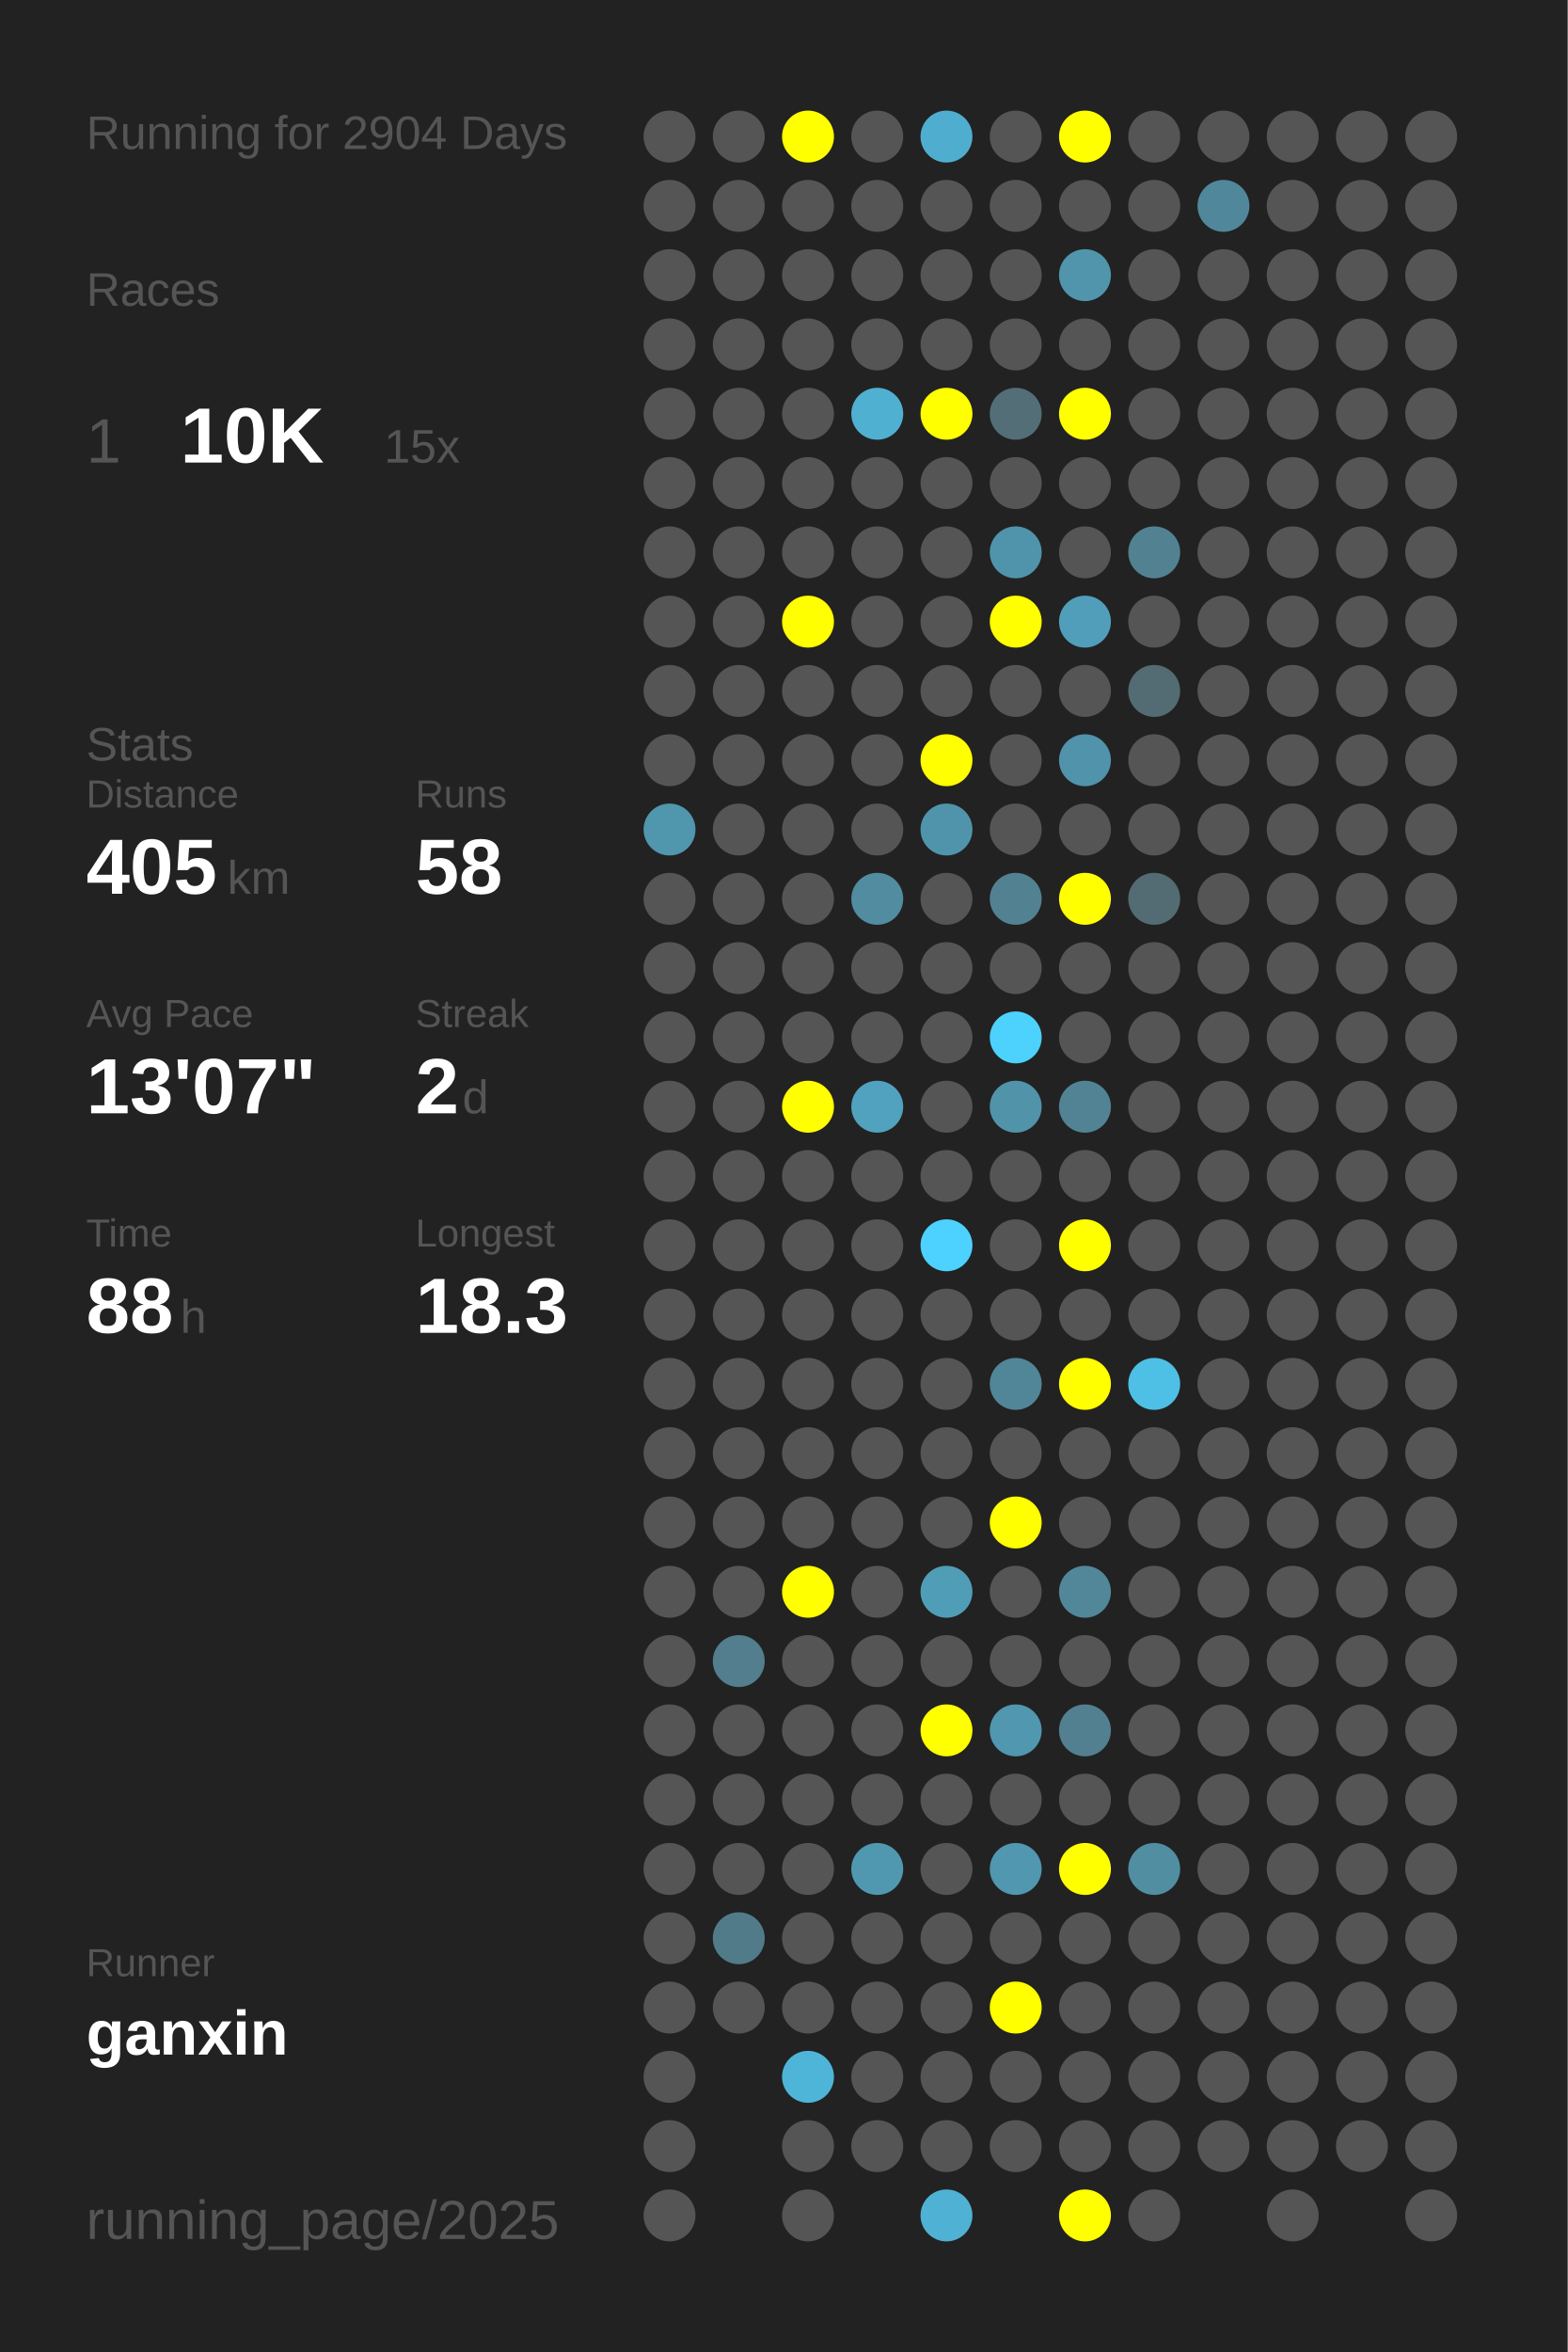
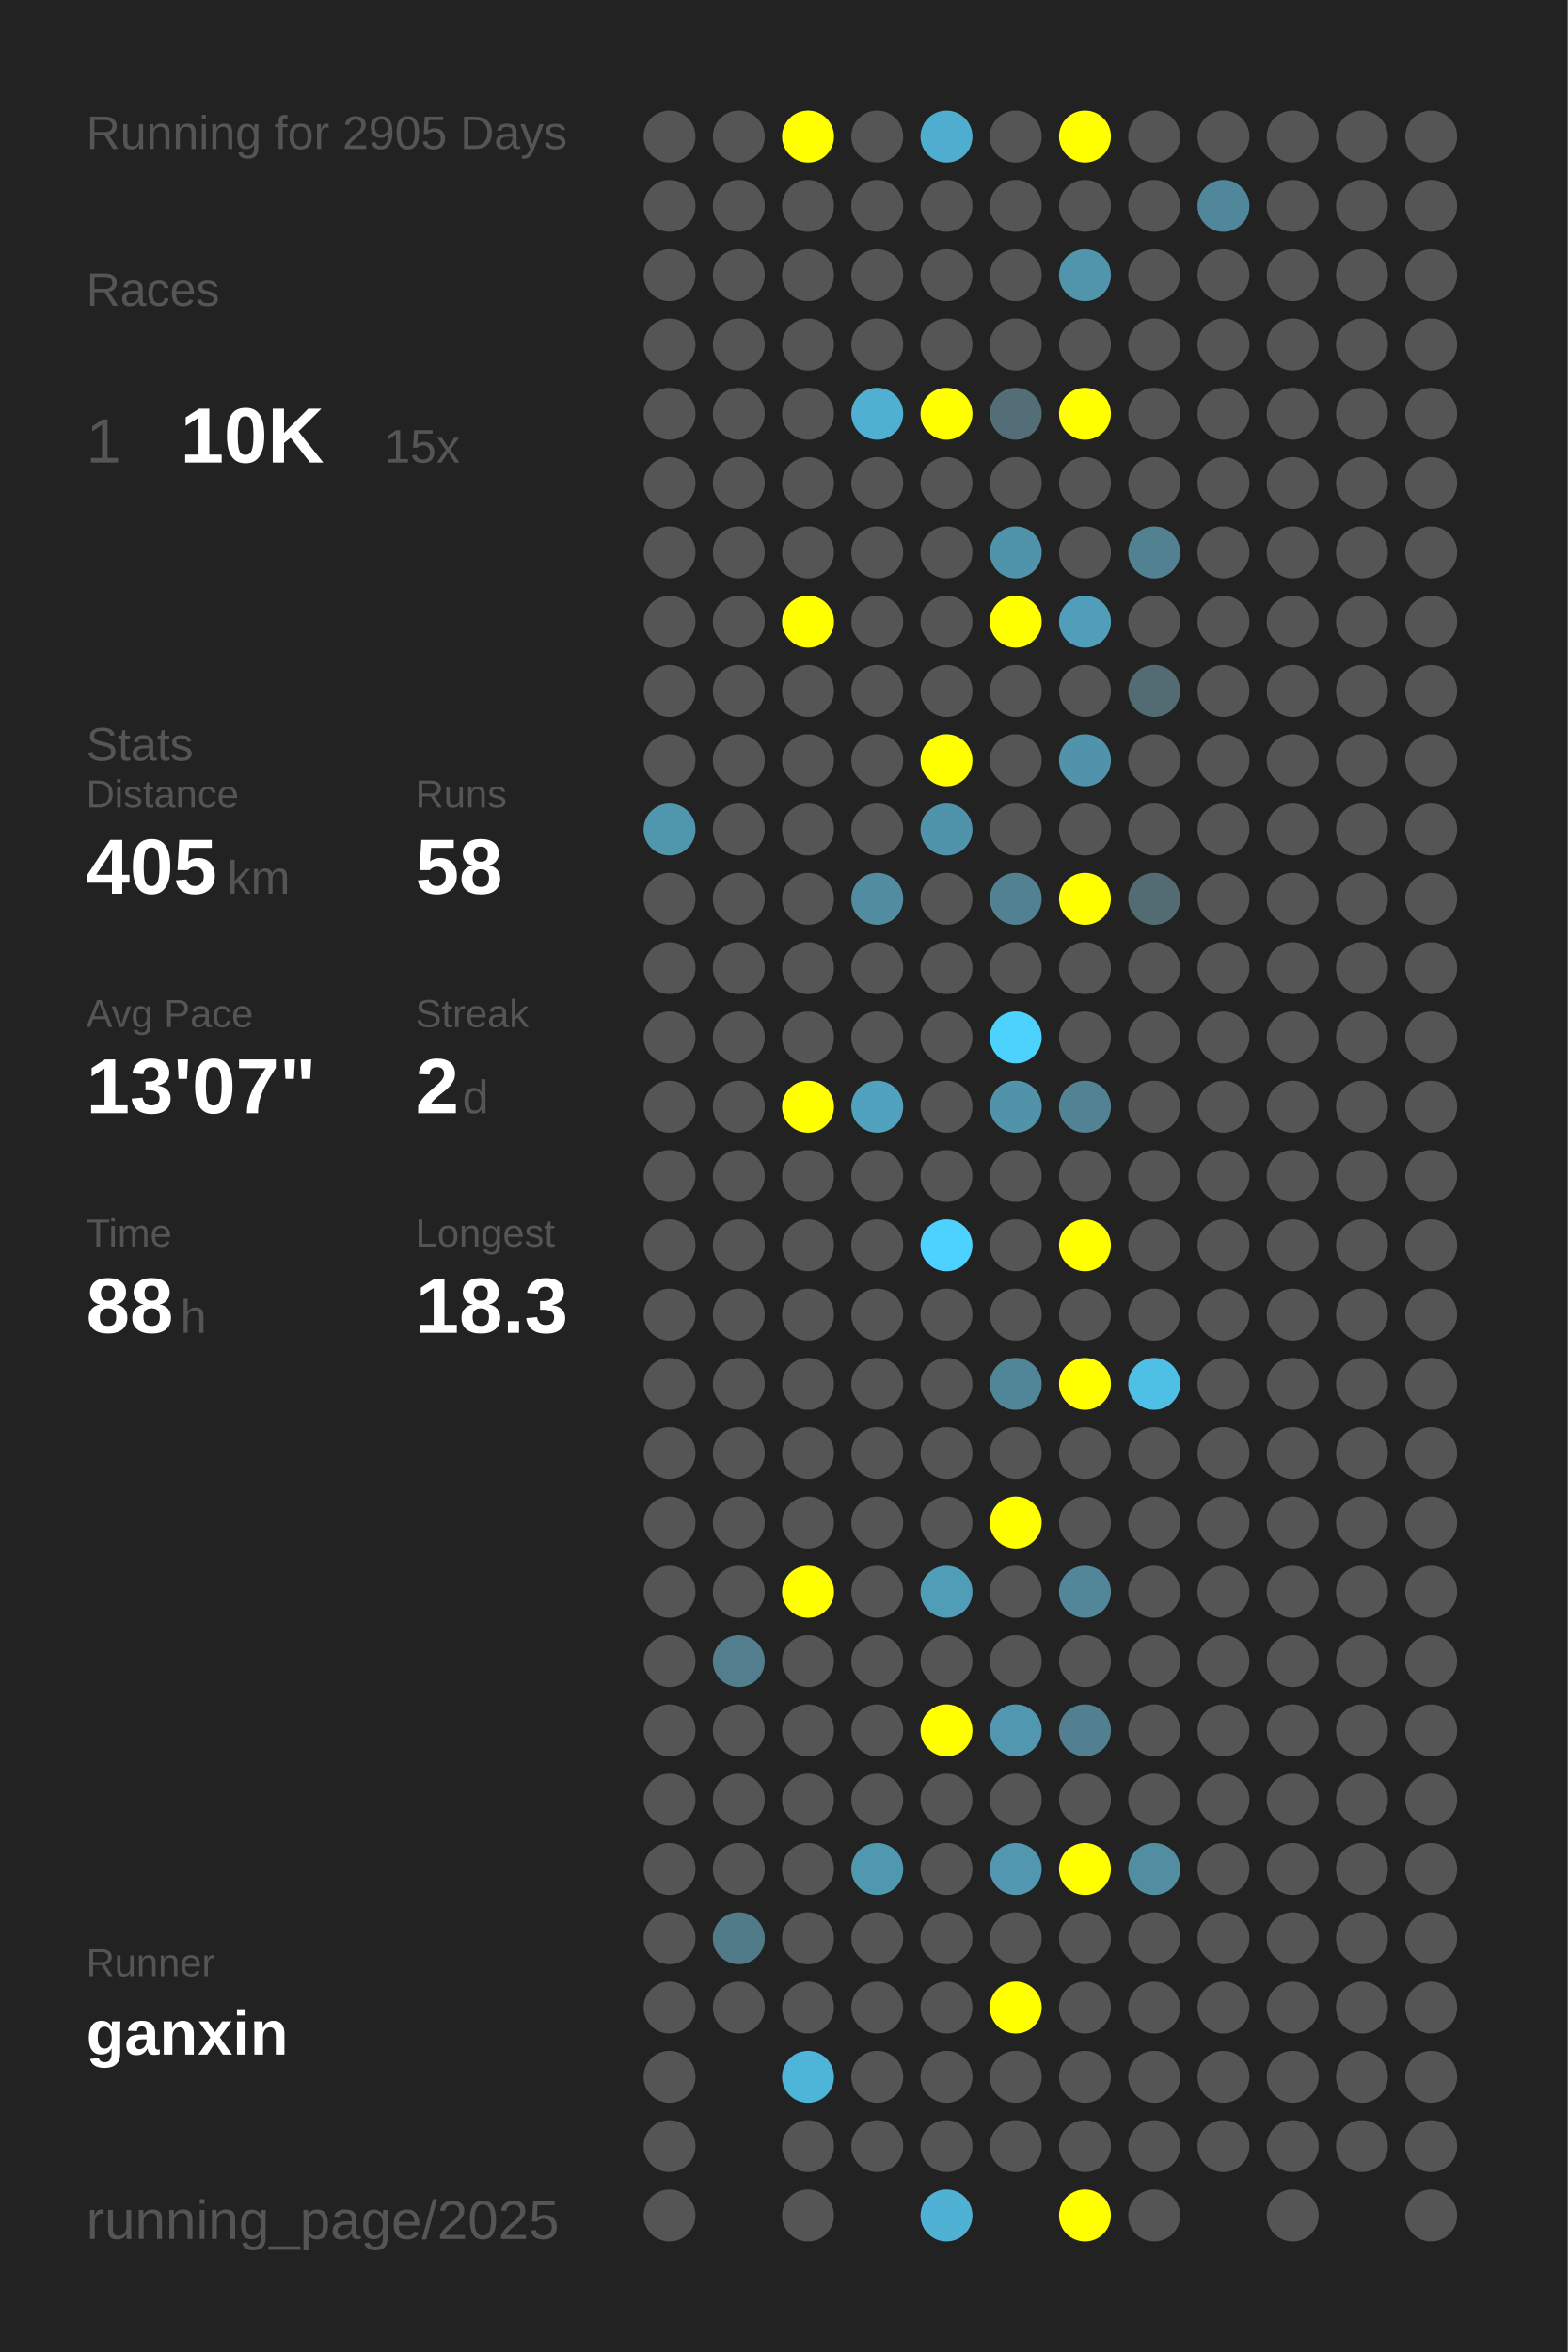
<svg xmlns="http://www.w3.org/2000/svg" baseProfile="full" height="300mm" version="1.1" viewBox="0,0,200,300" width="200mm">
  <defs />
  <rect fill="#222222" height="300" width="200" x="0" y="0" />
-   <text fill="#555555" style="font-size:6px; font-family:Arial;" x="11" y="19">Running for 2904 Days</text>
+   <text fill="#555555" style="font-size:6px; font-family:Arial;" x="11" y="19">Running for 2905 Days</text>
  <text fill="#555555" style="font-size:6px; font-family:Arial;" x="11" y="39">Races</text>
  <text fill="#555555" style="font-size:8px; font-family:Arial;" x="11" y="59">1</text>
  <text fill="#FFFFFF" style="font-size:10px; font-family:Arial; font-weight:bold;" x="23" y="59">10K</text>
  <text fill="#555555" style="font-size:6px; font-family:Arial;" x="49" y="59">15x</text>
  <text fill="#555555" style="font-size:6px; font-family:Arial;" x="11" y="97">Stats</text>
  <text fill="#555555" style="font-size:5px; font-family:Arial;" x="11" y="103">Distance</text>
  <text fill="#FFFFFF" style="font-size:10px; font-family:Arial; font-weight:bold;" x="11" y="114">405</text>
  <text fill="#555555" style="font-size:6px; font-family:Arial;" x="29" y="114">km</text>
  <text fill="#555555" style="font-size:5px; font-family:Arial;" x="53" y="103">Runs</text>
  <text fill="#FFFFFF" style="font-size:10px; font-family:Arial; font-weight:bold;" x="53" y="114">58</text>
  <text fill="#555555" style="font-size:5px; font-family:Arial;" x="11" y="131">Avg Pace</text>
  <text fill="#FFFFFF" style="font-size:10px; font-family:Arial; font-weight:bold;" x="11" y="142">13'07"</text>
  <text fill="#555555" style="font-size:5px; font-family:Arial;" x="53" y="131">Streak</text>
  <text fill="#FFFFFF" style="font-size:10px; font-family:Arial; font-weight:bold;" x="53" y="142">2</text>
  <text fill="#555555" style="font-size:6px; font-family:Arial;" x="59" y="142">d</text>
  <text fill="#555555" style="font-size:5px; font-family:Arial;" x="11" y="159">Time</text>
  <text fill="#FFFFFF" style="font-size:10px; font-family:Arial; font-weight:bold;" x="11" y="170">88</text>
  <text fill="#555555" style="font-size:6px; font-family:Arial;" x="23" y="170">h</text>
  <text fill="#555555" style="font-size:5px; font-family:Arial;" x="53" y="159">Longest</text>
  <text fill="#FFFFFF" style="font-size:10px; font-family:Arial; font-weight:bold;" x="53" y="170">18.3</text>
  <text fill="#555555" style="font-size:5px; font-family:Arial;" x="11" y="252.065">Runner</text>
  <text fill="#FFFFFF" style="font-size:8px; font-family:Arial; font-weight:bold;" x="11" y="262.065">ganxin</text>
  <text fill="#555555" style="font-size:7px; font-family:Arial;" x="11" y="285.581">running_page/2025</text>
  <circle cx="85.417" cy="17.419" fill="#555555" r="3.312" />
  <circle cx="85.417" cy="26.258" fill="#555555" r="3.312" />
  <circle cx="85.417" cy="35.097" fill="#555555" r="3.312" />
  <circle cx="85.417" cy="43.935" fill="#555555" r="3.312" />
  <circle cx="85.417" cy="52.774" fill="#555555" r="3.312" />
  <circle cx="85.417" cy="61.613" fill="#555555" r="3.312" />
  <circle cx="85.417" cy="70.452" fill="#555555" r="3.312" />
  <circle cx="85.417" cy="79.29" fill="#555555" r="3.312" />
  <circle cx="85.417" cy="88.129" fill="#555555" r="3.312" />
  <circle cx="85.417" cy="96.968" fill="#555555" r="3.312" />
  <circle cx="85.417" cy="105.806" fill="#5096ad" r="3.312" />
  <circle cx="85.417" cy="114.645" fill="#555555" r="3.312" />
  <circle cx="85.417" cy="123.484" fill="#555555" r="3.312" />
  <circle cx="85.417" cy="132.323" fill="#555555" r="3.312" />
  <circle cx="85.417" cy="141.161" fill="#555555" r="3.312" />
  <circle cx="85.417" cy="150" fill="#555555" r="3.312" />
  <circle cx="85.417" cy="158.839" fill="#555555" r="3.312" />
  <circle cx="85.417" cy="167.677" fill="#555555" r="3.312" />
  <circle cx="85.417" cy="176.516" fill="#555555" r="3.312" />
  <circle cx="85.417" cy="185.355" fill="#555555" r="3.312" />
  <circle cx="85.417" cy="194.194" fill="#555555" r="3.312" />
  <circle cx="85.417" cy="203.032" fill="#555555" r="3.312" />
  <circle cx="85.417" cy="211.871" fill="#555555" r="3.312" />
  <circle cx="85.417" cy="220.71" fill="#555555" r="3.312" />
  <circle cx="85.417" cy="229.548" fill="#555555" r="3.312" />
  <circle cx="85.417" cy="238.387" fill="#555555" r="3.312" />
  <circle cx="85.417" cy="247.226" fill="#555555" r="3.312" />
  <circle cx="85.417" cy="256.065" fill="#555555" r="3.312" />
  <circle cx="85.417" cy="264.903" fill="#555555" r="3.312" />
  <circle cx="85.417" cy="273.742" fill="#555555" r="3.312" />
  <circle cx="85.417" cy="282.581" fill="#555555" r="3.312" />
  <circle cx="94.25" cy="17.419" fill="#555555" r="3.312" />
  <circle cx="94.25" cy="26.258" fill="#555555" r="3.312" />
  <circle cx="94.25" cy="35.097" fill="#555555" r="3.312" />
  <circle cx="94.25" cy="43.935" fill="#555555" r="3.312" />
  <circle cx="94.25" cy="52.774" fill="#555555" r="3.312" />
  <circle cx="94.25" cy="61.613" fill="#555555" r="3.312" />
  <circle cx="94.25" cy="70.452" fill="#555555" r="3.312" />
  <circle cx="94.25" cy="79.29" fill="#555555" r="3.312" />
  <circle cx="94.25" cy="88.129" fill="#555555" r="3.312" />
  <circle cx="94.25" cy="96.968" fill="#555555" r="3.312" />
  <circle cx="94.25" cy="105.806" fill="#555555" r="3.312" />
  <circle cx="94.25" cy="114.645" fill="#555555" r="3.312" />
  <circle cx="94.25" cy="123.484" fill="#555555" r="3.312" />
  <circle cx="94.25" cy="132.323" fill="#555555" r="3.312" />
  <circle cx="94.25" cy="141.161" fill="#555555" r="3.312" />
  <circle cx="94.25" cy="150" fill="#555555" r="3.312" />
  <circle cx="94.25" cy="158.839" fill="#555555" r="3.312" />
  <circle cx="94.25" cy="167.677" fill="#555555" r="3.312" />
  <circle cx="94.25" cy="176.516" fill="#555555" r="3.312" />
  <circle cx="94.25" cy="185.355" fill="#555555" r="3.312" />
  <circle cx="94.25" cy="194.194" fill="#555555" r="3.312" />
  <circle cx="94.25" cy="203.032" fill="#555555" r="3.312" />
  <circle cx="94.25" cy="211.871" fill="#527e8d" r="3.312" />
  <circle cx="94.25" cy="220.71" fill="#555555" r="3.312" />
  <circle cx="94.25" cy="229.548" fill="#555555" r="3.312" />
  <circle cx="94.25" cy="238.387" fill="#555555" r="3.312" />
  <circle cx="94.25" cy="247.226" fill="#527b89" r="3.312" />
  <circle cx="94.25" cy="256.065" fill="#555555" r="3.312" />
  <circle cx="103.083" cy="17.419" fill="#FFFF00" r="3.312" />
  <circle cx="103.083" cy="26.258" fill="#555555" r="3.312" />
  <circle cx="103.083" cy="35.097" fill="#555555" r="3.312" />
  <circle cx="103.083" cy="43.935" fill="#555555" r="3.312" />
  <circle cx="103.083" cy="52.774" fill="#555555" r="3.312" />
  <circle cx="103.083" cy="61.613" fill="#555555" r="3.312" />
  <circle cx="103.083" cy="70.452" fill="#555555" r="3.312" />
  <circle cx="103.083" cy="79.29" fill="#FFFF00" r="3.312" />
  <circle cx="103.083" cy="88.129" fill="#555555" r="3.312" />
  <circle cx="103.083" cy="96.968" fill="#555555" r="3.312" />
  <circle cx="103.083" cy="105.806" fill="#555555" r="3.312" />
  <circle cx="103.083" cy="114.645" fill="#555555" r="3.312" />
  <circle cx="103.083" cy="123.484" fill="#555555" r="3.312" />
  <circle cx="103.083" cy="132.323" fill="#555555" r="3.312" />
  <circle cx="103.083" cy="141.161" fill="#FFFF00" r="3.312" />
  <circle cx="103.083" cy="150" fill="#555555" r="3.312" />
  <circle cx="103.083" cy="158.839" fill="#555555" r="3.312" />
  <circle cx="103.083" cy="167.677" fill="#555555" r="3.312" />
  <circle cx="103.083" cy="176.516" fill="#555555" r="3.312" />
  <circle cx="103.083" cy="185.355" fill="#555555" r="3.312" />
  <circle cx="103.083" cy="194.194" fill="#555555" r="3.312" />
  <circle cx="103.083" cy="203.032" fill="#FFFF00" r="3.312" />
  <circle cx="103.083" cy="211.871" fill="#555555" r="3.312" />
  <circle cx="103.083" cy="220.71" fill="#555555" r="3.312" />
  <circle cx="103.083" cy="229.548" fill="#555555" r="3.312" />
  <circle cx="103.083" cy="238.387" fill="#555555" r="3.312" />
  <circle cx="103.083" cy="247.226" fill="#555555" r="3.312" />
  <circle cx="103.083" cy="256.065" fill="#555555" r="3.312" />
  <circle cx="103.083" cy="264.903" fill="#4eb5d8" r="3.312" />
  <circle cx="103.083" cy="273.742" fill="#555555" r="3.312" />
  <circle cx="103.083" cy="282.581" fill="#555555" r="3.312" />
  <circle cx="111.917" cy="17.419" fill="#555555" r="3.312" />
  <circle cx="111.917" cy="26.258" fill="#555555" r="3.312" />
  <circle cx="111.917" cy="35.097" fill="#555555" r="3.312" />
  <circle cx="111.917" cy="43.935" fill="#555555" r="3.312" />
  <circle cx="111.917" cy="52.774" fill="#4fb0d1" r="3.312" />
  <circle cx="111.917" cy="61.613" fill="#555555" r="3.312" />
  <circle cx="111.917" cy="70.452" fill="#555555" r="3.312" />
  <circle cx="111.917" cy="79.29" fill="#555555" r="3.312" />
  <circle cx="111.917" cy="88.129" fill="#555555" r="3.312" />
  <circle cx="111.917" cy="96.968" fill="#555555" r="3.312" />
  <circle cx="111.917" cy="105.806" fill="#555555" r="3.312" />
  <circle cx="111.917" cy="114.645" fill="#518ca1" r="3.312" />
  <circle cx="111.917" cy="123.484" fill="#555555" r="3.312" />
  <circle cx="111.917" cy="132.323" fill="#555555" r="3.312" />
  <circle cx="111.917" cy="141.161" fill="#50a2be" r="3.312" />
  <circle cx="111.917" cy="150" fill="#555555" r="3.312" />
  <circle cx="111.917" cy="158.839" fill="#555555" r="3.312" />
  <circle cx="111.917" cy="167.677" fill="#555555" r="3.312" />
  <circle cx="111.917" cy="176.516" fill="#555555" r="3.312" />
  <circle cx="111.917" cy="185.355" fill="#555555" r="3.312" />
  <circle cx="111.917" cy="194.194" fill="#555555" r="3.312" />
  <circle cx="111.917" cy="203.032" fill="#555555" r="3.312" />
  <circle cx="111.917" cy="211.871" fill="#555555" r="3.312" />
  <circle cx="111.917" cy="220.71" fill="#555555" r="3.312" />
  <circle cx="111.917" cy="229.548" fill="#555555" r="3.312" />
  <circle cx="111.917" cy="238.387" fill="#5098b0" r="3.312" />
  <circle cx="111.917" cy="247.226" fill="#555555" r="3.312" />
  <circle cx="111.917" cy="256.065" fill="#555555" r="3.312" />
  <circle cx="111.917" cy="264.903" fill="#555555" r="3.312" />
  <circle cx="111.917" cy="273.742" fill="#555555" r="3.312" />
  <circle cx="120.75" cy="17.419" fill="#4faecf" r="3.312" />
  <circle cx="120.75" cy="26.258" fill="#555555" r="3.312" />
  <circle cx="120.75" cy="35.097" fill="#555555" r="3.312" />
  <circle cx="120.75" cy="43.935" fill="#555555" r="3.312" />
  <circle cx="120.75" cy="52.774" fill="#FFFF00" r="3.312" />
  <circle cx="120.75" cy="61.613" fill="#555555" r="3.312" />
  <circle cx="120.75" cy="70.452" fill="#555555" r="3.312" />
  <circle cx="120.75" cy="79.29" fill="#555555" r="3.312" />
  <circle cx="120.75" cy="88.129" fill="#555555" r="3.312" />
  <circle cx="120.75" cy="96.968" fill="#FFFF00" r="3.312" />
  <circle cx="120.75" cy="105.806" fill="#5094ab" r="3.312" />
  <circle cx="120.75" cy="114.645" fill="#555555" r="3.312" />
  <circle cx="120.75" cy="123.484" fill="#555555" r="3.312" />
  <circle cx="120.75" cy="132.323" fill="#555555" r="3.312" />
  <circle cx="120.75" cy="141.161" fill="#555555" r="3.312" />
  <circle cx="120.75" cy="150" fill="#555555" r="3.312" />
  <circle cx="120.75" cy="158.839" fill="#4dd1fe" r="3.312" />
  <circle cx="120.75" cy="167.677" fill="#555555" r="3.312" />
  <circle cx="120.75" cy="176.516" fill="#555555" r="3.312" />
  <circle cx="120.75" cy="185.355" fill="#555555" r="3.312" />
  <circle cx="120.75" cy="194.194" fill="#555555" r="3.312" />
  <circle cx="120.75" cy="203.032" fill="#509db7" r="3.312" />
  <circle cx="120.75" cy="211.871" fill="#555555" r="3.312" />
  <circle cx="120.75" cy="220.71" fill="#FFFF00" r="3.312" />
  <circle cx="120.75" cy="229.548" fill="#555555" r="3.312" />
  <circle cx="120.75" cy="238.387" fill="#555555" r="3.312" />
  <circle cx="120.75" cy="247.226" fill="#555555" r="3.312" />
  <circle cx="120.75" cy="256.065" fill="#555555" r="3.312" />
  <circle cx="120.75" cy="264.903" fill="#555555" r="3.312" />
  <circle cx="120.75" cy="273.742" fill="#555555" r="3.312" />
  <circle cx="120.75" cy="282.581" fill="#4fb1d3" r="3.312" />
  <circle cx="129.583" cy="17.419" fill="#555555" r="3.312" />
  <circle cx="129.583" cy="26.258" fill="#555555" r="3.312" />
  <circle cx="129.583" cy="35.097" fill="#555555" r="3.312" />
  <circle cx="129.583" cy="43.935" fill="#555555" r="3.312" />
  <circle cx="129.583" cy="52.774" fill="#536e77" r="3.312" />
  <circle cx="129.583" cy="61.613" fill="#555555" r="3.312" />
  <circle cx="129.583" cy="70.452" fill="#5094ab" r="3.312" />
  <circle cx="129.583" cy="79.29" fill="#FFFF00" r="3.312" />
  <circle cx="129.583" cy="88.129" fill="#555555" r="3.312" />
  <circle cx="129.583" cy="96.968" fill="#555555" r="3.312" />
  <circle cx="129.583" cy="105.806" fill="#555555" r="3.312" />
  <circle cx="129.583" cy="114.645" fill="#528292" r="3.312" />
  <circle cx="129.583" cy="123.484" fill="#555555" r="3.312" />
  <circle cx="129.583" cy="132.323" fill="#4dd1fd" r="3.312" />
  <circle cx="129.583" cy="141.161" fill="#5193a9" r="3.312" />
  <circle cx="129.583" cy="150" fill="#555555" r="3.312" />
  <circle cx="129.583" cy="158.839" fill="#555555" r="3.312" />
  <circle cx="129.583" cy="167.677" fill="#555555" r="3.312" />
  <circle cx="129.583" cy="176.516" fill="#518698" r="3.312" />
  <circle cx="129.583" cy="185.355" fill="#555555" r="3.312" />
  <circle cx="129.583" cy="194.194" fill="#FFFF00" r="3.312" />
  <circle cx="129.583" cy="203.032" fill="#555555" r="3.312" />
  <circle cx="129.583" cy="211.871" fill="#555555" r="3.312" />
  <circle cx="129.583" cy="220.71" fill="#5097af" r="3.312" />
  <circle cx="129.583" cy="229.548" fill="#555555" r="3.312" />
  <circle cx="129.583" cy="238.387" fill="#5097af" r="3.312" />
  <circle cx="129.583" cy="247.226" fill="#555555" r="3.312" />
  <circle cx="129.583" cy="256.065" fill="#FFFF00" r="3.312" />
  <circle cx="129.583" cy="264.903" fill="#555555" r="3.312" />
  <circle cx="129.583" cy="273.742" fill="#555555" r="3.312" />
  <circle cx="138.417" cy="17.419" fill="#FFFF00" r="3.312" />
  <circle cx="138.417" cy="26.258" fill="#555555" r="3.312" />
  <circle cx="138.417" cy="35.097" fill="#5095ac" r="3.312" />
  <circle cx="138.417" cy="43.935" fill="#555555" r="3.312" />
  <circle cx="138.417" cy="52.774" fill="#FFFF00" r="3.312" />
  <circle cx="138.417" cy="61.613" fill="#555555" r="3.312" />
  <circle cx="138.417" cy="70.452" fill="#555555" r="3.312" />
  <circle cx="138.417" cy="79.29" fill="#509eb9" r="3.312" />
  <circle cx="138.417" cy="88.129" fill="#555555" r="3.312" />
  <circle cx="138.417" cy="96.968" fill="#5093aa" r="3.312" />
  <circle cx="138.417" cy="105.806" fill="#555555" r="3.312" />
  <circle cx="138.417" cy="114.645" fill="#FFFF00" r="3.312" />
  <circle cx="138.417" cy="123.484" fill="#555555" r="3.312" />
  <circle cx="138.417" cy="132.323" fill="#555555" r="3.312" />
  <circle cx="138.417" cy="141.161" fill="#528394" r="3.312" />
  <circle cx="138.417" cy="150" fill="#555555" r="3.312" />
  <circle cx="138.417" cy="158.839" fill="#FFFF00" r="3.312" />
  <circle cx="138.417" cy="167.677" fill="#555555" r="3.312" />
  <circle cx="138.417" cy="176.516" fill="#FFFF00" r="3.312" />
  <circle cx="138.417" cy="185.355" fill="#555555" r="3.312" />
  <circle cx="138.417" cy="194.194" fill="#555555" r="3.312" />
  <circle cx="138.417" cy="203.032" fill="#518799" r="3.312" />
  <circle cx="138.417" cy="211.871" fill="#555555" r="3.312" />
  <circle cx="138.417" cy="220.71" fill="#528090" r="3.312" />
  <circle cx="138.417" cy="229.548" fill="#555555" r="3.312" />
  <circle cx="138.417" cy="238.387" fill="#FFFF00" r="3.312" />
  <circle cx="138.417" cy="247.226" fill="#555555" r="3.312" />
  <circle cx="138.417" cy="256.065" fill="#555555" r="3.312" />
  <circle cx="138.417" cy="264.903" fill="#555555" r="3.312" />
  <circle cx="138.417" cy="273.742" fill="#555555" r="3.312" />
  <circle cx="138.417" cy="282.581" fill="#FFFF00" r="3.312" />
  <circle cx="147.25" cy="17.419" fill="#555555" r="3.312" />
  <circle cx="147.25" cy="26.258" fill="#555555" r="3.312" />
  <circle cx="147.25" cy="35.097" fill="#555555" r="3.312" />
  <circle cx="147.25" cy="43.935" fill="#555555" r="3.312" />
  <circle cx="147.25" cy="52.774" fill="#555555" r="3.312" />
  <circle cx="147.25" cy="61.613" fill="#555555" r="3.312" />
  <circle cx="147.25" cy="70.452" fill="#528292" r="3.312" />
  <circle cx="147.25" cy="79.29" fill="#555555" r="3.312" />
  <circle cx="147.25" cy="88.129" fill="#536b73" r="3.312" />
  <circle cx="147.25" cy="96.968" fill="#555555" r="3.312" />
  <circle cx="147.25" cy="105.806" fill="#555555" r="3.312" />
  <circle cx="147.25" cy="114.645" fill="#536b73" r="3.312" />
  <circle cx="147.25" cy="123.484" fill="#555555" r="3.312" />
  <circle cx="147.25" cy="132.323" fill="#555555" r="3.312" />
  <circle cx="147.25" cy="141.161" fill="#555555" r="3.312" />
  <circle cx="147.25" cy="150" fill="#555555" r="3.312" />
  <circle cx="147.25" cy="158.839" fill="#555555" r="3.312" />
  <circle cx="147.25" cy="167.677" fill="#555555" r="3.312" />
  <circle cx="147.25" cy="176.516" fill="#4ebfe5" r="3.312" />
  <circle cx="147.25" cy="185.355" fill="#555555" r="3.312" />
  <circle cx="147.25" cy="194.194" fill="#555555" r="3.312" />
  <circle cx="147.25" cy="203.032" fill="#555555" r="3.312" />
  <circle cx="147.25" cy="211.871" fill="#555555" r="3.312" />
  <circle cx="147.25" cy="220.71" fill="#555555" r="3.312" />
  <circle cx="147.25" cy="229.548" fill="#555555" r="3.312" />
  <circle cx="147.25" cy="238.387" fill="#518ea2" r="3.312" />
  <circle cx="147.25" cy="247.226" fill="#555555" r="3.312" />
  <circle cx="147.25" cy="256.065" fill="#555555" r="3.312" />
  <circle cx="147.25" cy="264.903" fill="#555555" r="3.312" />
  <circle cx="147.25" cy="273.742" fill="#555555" r="3.312" />
  <circle cx="147.25" cy="282.581" fill="#555555" r="3.312" />
  <circle cx="156.083" cy="17.419" fill="#555555" r="3.312" />
  <circle cx="156.083" cy="26.258" fill="#51879a" r="3.312" />
  <circle cx="156.083" cy="35.097" fill="#555555" r="3.312" />
  <circle cx="156.083" cy="43.935" fill="#555555" r="3.312" />
  <circle cx="156.083" cy="52.774" fill="#555555" r="3.312" />
  <circle cx="156.083" cy="61.613" fill="#555555" r="3.312" />
  <circle cx="156.083" cy="70.452" fill="#555555" r="3.312" />
  <circle cx="156.083" cy="79.29" fill="#555555" r="3.312" />
  <circle cx="156.083" cy="88.129" fill="#555555" r="3.312" />
  <circle cx="156.083" cy="96.968" fill="#555555" r="3.312" />
  <circle cx="156.083" cy="105.806" fill="#555555" r="3.312" />
  <circle cx="156.083" cy="114.645" fill="#555555" r="3.312" />
  <circle cx="156.083" cy="123.484" fill="#555555" r="3.312" />
  <circle cx="156.083" cy="132.323" fill="#555555" r="3.312" />
  <circle cx="156.083" cy="141.161" fill="#555555" r="3.312" />
  <circle cx="156.083" cy="150" fill="#555555" r="3.312" />
  <circle cx="156.083" cy="158.839" fill="#555555" r="3.312" />
  <circle cx="156.083" cy="167.677" fill="#555555" r="3.312" />
  <circle cx="156.083" cy="176.516" fill="#555555" r="3.312" />
  <circle cx="156.083" cy="185.355" fill="#555555" r="3.312" />
  <circle cx="156.083" cy="194.194" fill="#555555" r="3.312" />
  <circle cx="156.083" cy="203.032" fill="#555555" r="3.312" />
  <circle cx="156.083" cy="211.871" fill="#555555" r="3.312" />
  <circle cx="156.083" cy="220.71" fill="#555555" r="3.312" />
  <circle cx="156.083" cy="229.548" fill="#555555" r="3.312" />
  <circle cx="156.083" cy="238.387" fill="#555555" r="3.312" />
  <circle cx="156.083" cy="247.226" fill="#555555" r="3.312" />
  <circle cx="156.083" cy="256.065" fill="#555555" r="3.312" />
  <circle cx="156.083" cy="264.903" fill="#555555" r="3.312" />
  <circle cx="156.083" cy="273.742" fill="#555555" r="3.312" />
  <circle cx="164.917" cy="17.419" fill="#555555" r="3.312" />
  <circle cx="164.917" cy="26.258" fill="#555555" r="3.312" />
  <circle cx="164.917" cy="35.097" fill="#555555" r="3.312" />
  <circle cx="164.917" cy="43.935" fill="#555555" r="3.312" />
  <circle cx="164.917" cy="52.774" fill="#555555" r="3.312" />
  <circle cx="164.917" cy="61.613" fill="#555555" r="3.312" />
  <circle cx="164.917" cy="70.452" fill="#555555" r="3.312" />
  <circle cx="164.917" cy="79.29" fill="#555555" r="3.312" />
  <circle cx="164.917" cy="88.129" fill="#555555" r="3.312" />
  <circle cx="164.917" cy="96.968" fill="#555555" r="3.312" />
  <circle cx="164.917" cy="105.806" fill="#555555" r="3.312" />
  <circle cx="164.917" cy="114.645" fill="#555555" r="3.312" />
  <circle cx="164.917" cy="123.484" fill="#555555" r="3.312" />
  <circle cx="164.917" cy="132.323" fill="#555555" r="3.312" />
  <circle cx="164.917" cy="141.161" fill="#555555" r="3.312" />
  <circle cx="164.917" cy="150" fill="#555555" r="3.312" />
  <circle cx="164.917" cy="158.839" fill="#555555" r="3.312" />
  <circle cx="164.917" cy="167.677" fill="#555555" r="3.312" />
  <circle cx="164.917" cy="176.516" fill="#555555" r="3.312" />
  <circle cx="164.917" cy="185.355" fill="#555555" r="3.312" />
  <circle cx="164.917" cy="194.194" fill="#555555" r="3.312" />
  <circle cx="164.917" cy="203.032" fill="#555555" r="3.312" />
  <circle cx="164.917" cy="211.871" fill="#555555" r="3.312" />
  <circle cx="164.917" cy="220.71" fill="#555555" r="3.312" />
  <circle cx="164.917" cy="229.548" fill="#555555" r="3.312" />
  <circle cx="164.917" cy="238.387" fill="#555555" r="3.312" />
  <circle cx="164.917" cy="247.226" fill="#555555" r="3.312" />
  <circle cx="164.917" cy="256.065" fill="#555555" r="3.312" />
  <circle cx="164.917" cy="264.903" fill="#555555" r="3.312" />
  <circle cx="164.917" cy="273.742" fill="#555555" r="3.312" />
  <circle cx="164.917" cy="282.581" fill="#555555" r="3.312" />
  <circle cx="173.75" cy="17.419" fill="#555555" r="3.312" />
  <circle cx="173.75" cy="26.258" fill="#555555" r="3.312" />
  <circle cx="173.75" cy="35.097" fill="#555555" r="3.312" />
  <circle cx="173.75" cy="43.935" fill="#555555" r="3.312" />
  <circle cx="173.75" cy="52.774" fill="#555555" r="3.312" />
  <circle cx="173.75" cy="61.613" fill="#555555" r="3.312" />
  <circle cx="173.75" cy="70.452" fill="#555555" r="3.312" />
  <circle cx="173.75" cy="79.29" fill="#555555" r="3.312" />
  <circle cx="173.75" cy="88.129" fill="#555555" r="3.312" />
  <circle cx="173.75" cy="96.968" fill="#555555" r="3.312" />
  <circle cx="173.75" cy="105.806" fill="#555555" r="3.312" />
  <circle cx="173.75" cy="114.645" fill="#555555" r="3.312" />
  <circle cx="173.75" cy="123.484" fill="#555555" r="3.312" />
  <circle cx="173.75" cy="132.323" fill="#555555" r="3.312" />
  <circle cx="173.75" cy="141.161" fill="#555555" r="3.312" />
  <circle cx="173.75" cy="150" fill="#555555" r="3.312" />
  <circle cx="173.75" cy="158.839" fill="#555555" r="3.312" />
  <circle cx="173.75" cy="167.677" fill="#555555" r="3.312" />
  <circle cx="173.75" cy="176.516" fill="#555555" r="3.312" />
  <circle cx="173.75" cy="185.355" fill="#555555" r="3.312" />
  <circle cx="173.75" cy="194.194" fill="#555555" r="3.312" />
  <circle cx="173.75" cy="203.032" fill="#555555" r="3.312" />
  <circle cx="173.75" cy="211.871" fill="#555555" r="3.312" />
  <circle cx="173.75" cy="220.71" fill="#555555" r="3.312" />
  <circle cx="173.75" cy="229.548" fill="#555555" r="3.312" />
  <circle cx="173.75" cy="238.387" fill="#555555" r="3.312" />
  <circle cx="173.75" cy="247.226" fill="#555555" r="3.312" />
  <circle cx="173.75" cy="256.065" fill="#555555" r="3.312" />
  <circle cx="173.75" cy="264.903" fill="#555555" r="3.312" />
  <circle cx="173.75" cy="273.742" fill="#555555" r="3.312" />
  <circle cx="182.583" cy="17.419" fill="#555555" r="3.312" />
  <circle cx="182.583" cy="26.258" fill="#555555" r="3.312" />
  <circle cx="182.583" cy="35.097" fill="#555555" r="3.312" />
  <circle cx="182.583" cy="43.935" fill="#555555" r="3.312" />
  <circle cx="182.583" cy="52.774" fill="#555555" r="3.312" />
  <circle cx="182.583" cy="61.613" fill="#555555" r="3.312" />
  <circle cx="182.583" cy="70.452" fill="#555555" r="3.312" />
  <circle cx="182.583" cy="79.29" fill="#555555" r="3.312" />
  <circle cx="182.583" cy="88.129" fill="#555555" r="3.312" />
  <circle cx="182.583" cy="96.968" fill="#555555" r="3.312" />
  <circle cx="182.583" cy="105.806" fill="#555555" r="3.312" />
  <circle cx="182.583" cy="114.645" fill="#555555" r="3.312" />
  <circle cx="182.583" cy="123.484" fill="#555555" r="3.312" />
  <circle cx="182.583" cy="132.323" fill="#555555" r="3.312" />
  <circle cx="182.583" cy="141.161" fill="#555555" r="3.312" />
  <circle cx="182.583" cy="150" fill="#555555" r="3.312" />
  <circle cx="182.583" cy="158.839" fill="#555555" r="3.312" />
  <circle cx="182.583" cy="167.677" fill="#555555" r="3.312" />
  <circle cx="182.583" cy="176.516" fill="#555555" r="3.312" />
  <circle cx="182.583" cy="185.355" fill="#555555" r="3.312" />
  <circle cx="182.583" cy="194.194" fill="#555555" r="3.312" />
  <circle cx="182.583" cy="203.032" fill="#555555" r="3.312" />
  <circle cx="182.583" cy="211.871" fill="#555555" r="3.312" />
  <circle cx="182.583" cy="220.71" fill="#555555" r="3.312" />
  <circle cx="182.583" cy="229.548" fill="#555555" r="3.312" />
  <circle cx="182.583" cy="238.387" fill="#555555" r="3.312" />
  <circle cx="182.583" cy="247.226" fill="#555555" r="3.312" />
  <circle cx="182.583" cy="256.065" fill="#555555" r="3.312" />
  <circle cx="182.583" cy="264.903" fill="#555555" r="3.312" />
  <circle cx="182.583" cy="273.742" fill="#555555" r="3.312" />
  <circle cx="182.583" cy="282.581" fill="#555555" r="3.312" />
</svg>
